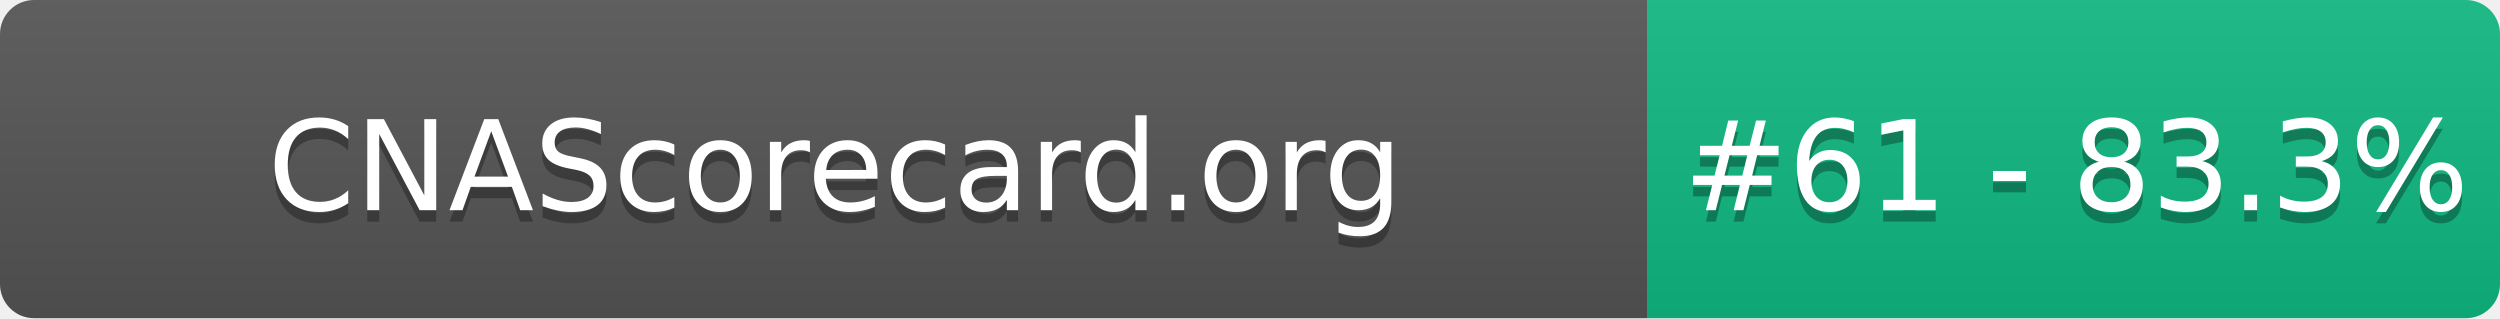
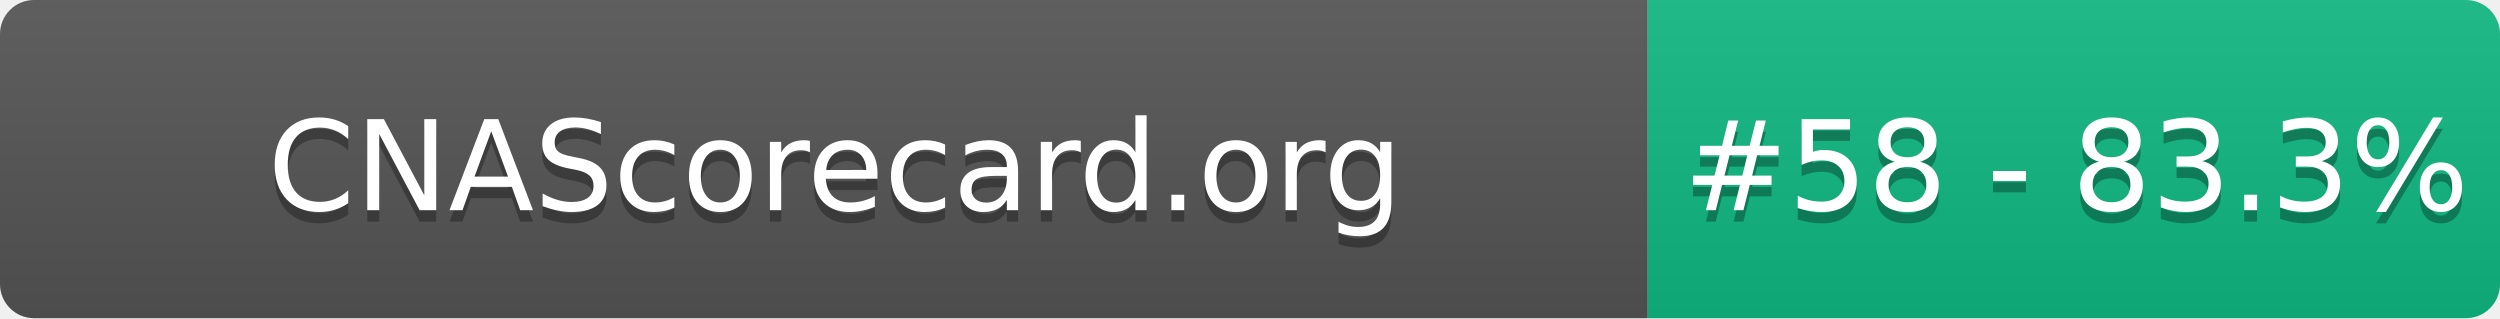
- <svg xmlns="http://www.w3.org/2000/svg" width="220" height="28" role="img" aria-label="CNAScorecard.org: #61 - 83.3%">
+ <svg xmlns="http://www.w3.org/2000/svg" width="220" height="28" role="img" aria-label="CNAScorecard.org: #58 - 83.3%">
  <linearGradient id="s" x2="0" y2="100%">
    <stop offset="0" stop-color="#bbb" stop-opacity=".1" />
    <stop offset="1" stop-opacity=".1" />
  </linearGradient>
  <clipPath id="r">
    <rect width="220" height="28" rx="3" fill="#fff" />
  </clipPath>
  <g clip-path="url(#r)">
    <rect width="145" height="28" fill="#555" />
    <rect x="145" width="75" height="28" fill="#10B981" />
    <rect width="220" height="28" fill="url(#s)" />
  </g>
  <g fill="#fff" text-anchor="middle" font-family="Verdana,Geneva,DejaVu Sans,sans-serif" text-rendering="geometricPrecision" font-size="110">
    <text aria-hidden="true" x="735" y="195" fill="#010101" fill-opacity=".3" transform="scale(.1)" textLength="1350">CNAScorecard.org</text>
    <text x="735" y="185" transform="scale(.1)" fill="#fff" textLength="1350">CNAScorecard.org</text>
-     <text aria-hidden="true" x="1827" y="195" fill="#010101" fill-opacity=".3" transform="scale(.1)" textLength="605">#61 - 83.3%</text>
-     <text x="1827" y="185" transform="scale(.1)" fill="#fff" textLength="605">#61 - 83.3%</text>
+     <text aria-hidden="true" x="1827" y="195" fill="#010101" fill-opacity=".3" transform="scale(.1)" textLength="605">#58 - 83.3%</text>
+     <text x="1827" y="185" transform="scale(.1)" fill="#fff" textLength="605">#58 - 83.3%</text>
  </g>
</svg>
